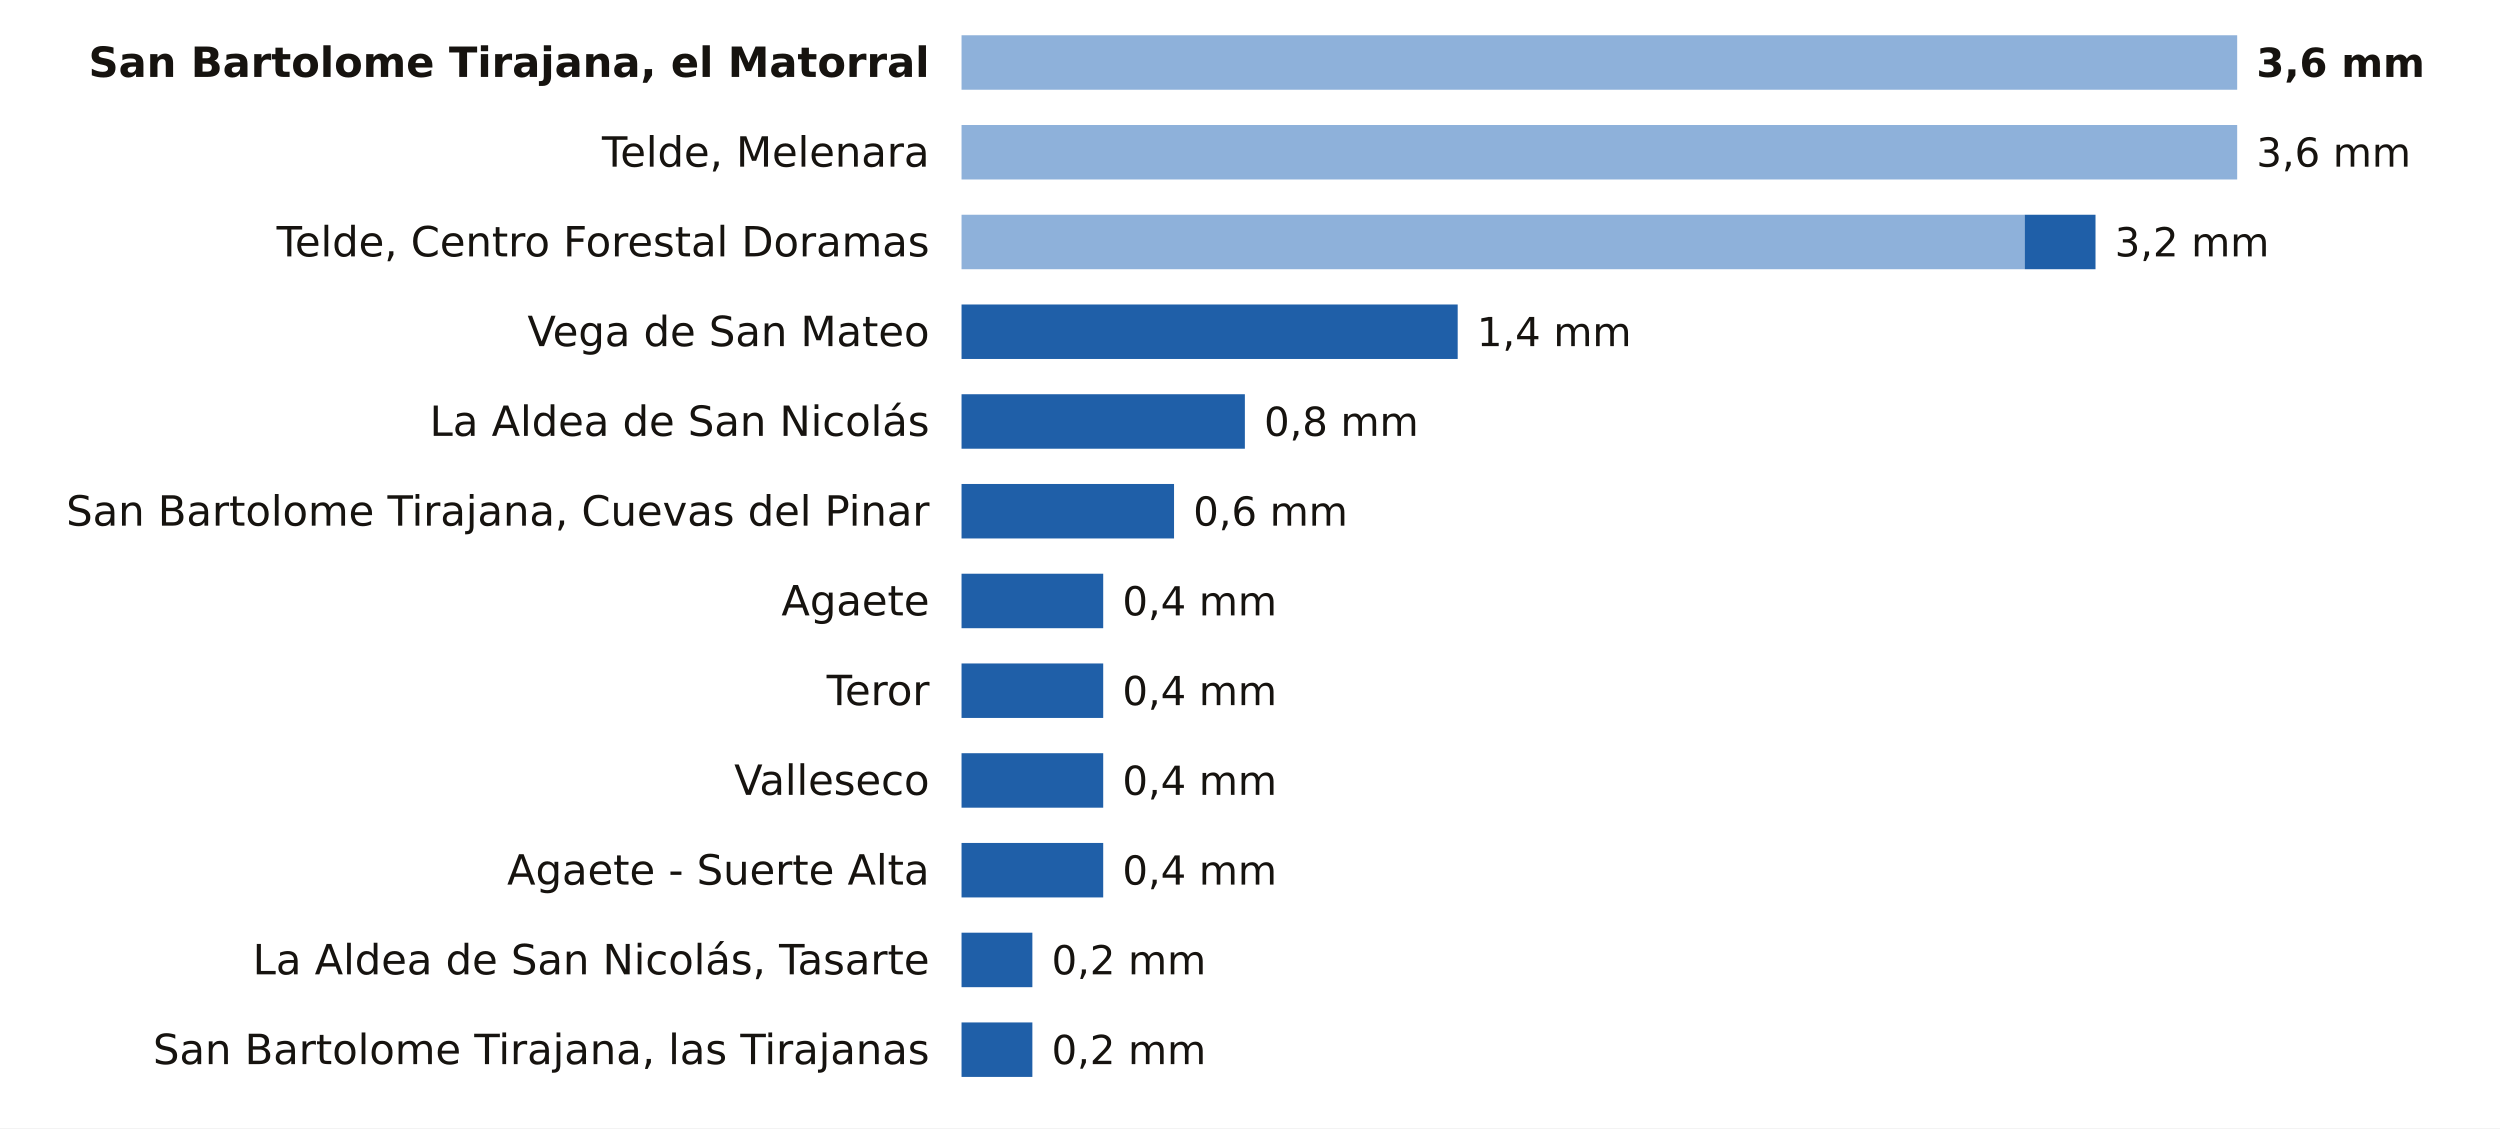
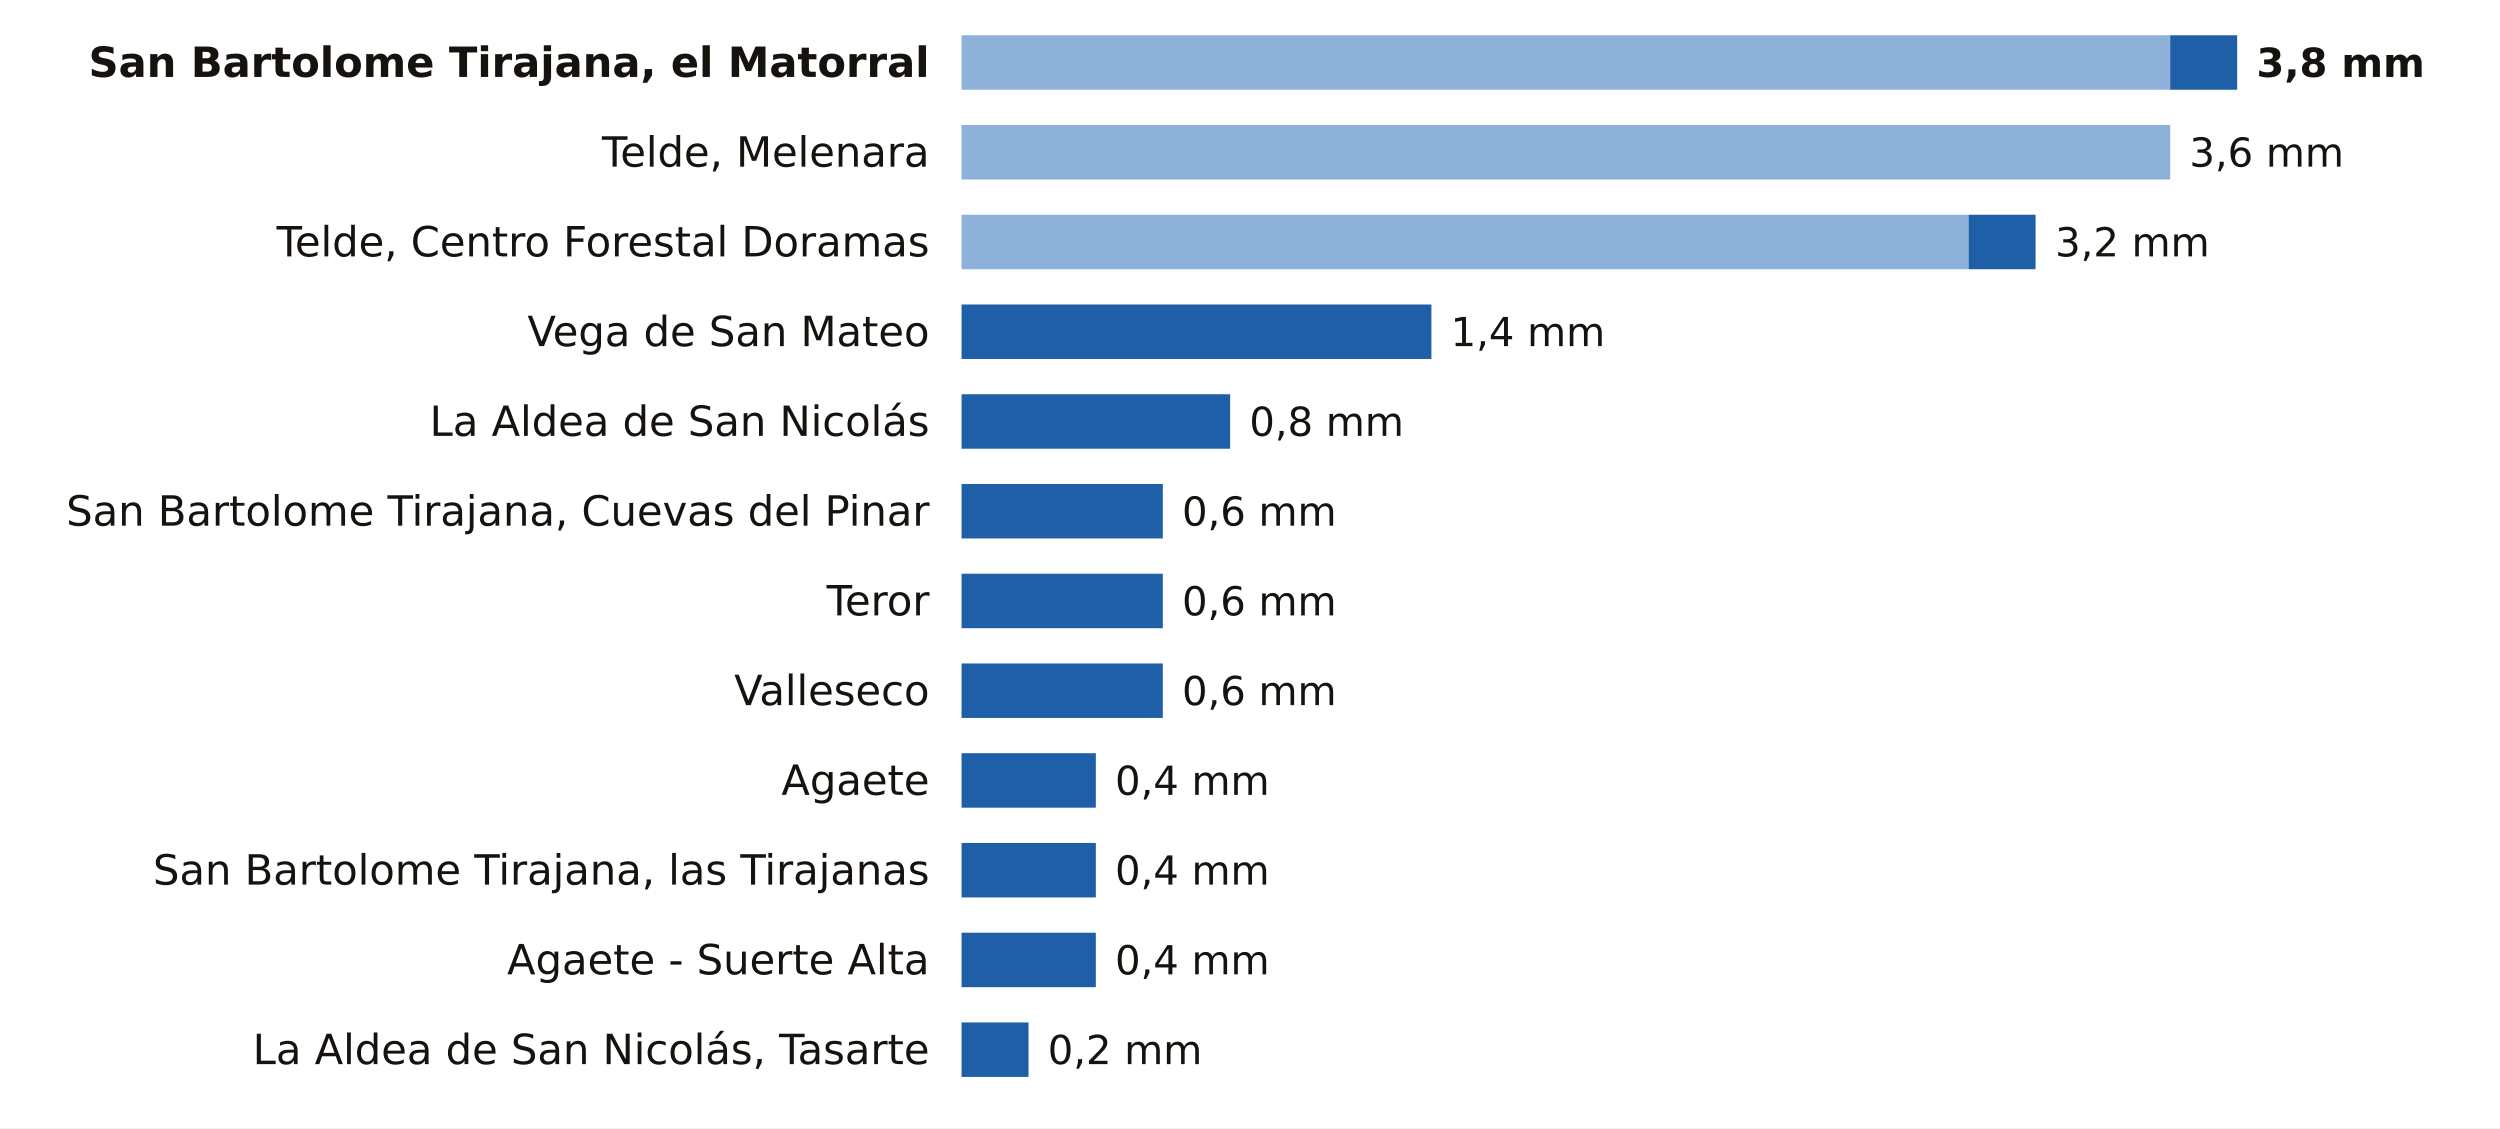
<svg xmlns="http://www.w3.org/2000/svg" viewBox="0 0 780 352" width="780" height="352" role="img" aria-label="La lluvia de los últimos 7 días en las estaciones de AEMET de Las Palmas">
  <rect width="780" height="352" fill="#FFFFFF" />
  <text x="290.0" y="24.0" font-size="13" fill="#16130F" text-anchor="end" font-weight="600" font-family="Public Sans, DejaVu Sans, Arial, sans-serif">San Bartolome Tirajana, el Matorral</text>
-   <rect x="300" y="11" width="398.0" height="17" fill="#8EB1DA" />
-   <text x="704.0" y="24.0" font-size="12.5" fill="#16130F" text-anchor="start" font-weight="700" font-family="Public Sans, DejaVu Sans, Arial, sans-serif">3,6 mm</text>
+   <rect x="300" y="11" width="377.1" height="17" fill="#8EB1DA" />
+   <rect x="677.1" y="11" width="20.9" height="17" fill="#1F5FA8" />
+   <text x="704.0" y="24.0" font-size="12.5" fill="#16130F" text-anchor="start" font-weight="700" font-family="Public Sans, DejaVu Sans, Arial, sans-serif">3,8 mm</text>
  <text x="290.0" y="52.0" font-size="13" fill="#16130F" text-anchor="end" font-weight="400" font-family="Public Sans, DejaVu Sans, Arial, sans-serif">Telde, Melenara</text>
-   <rect x="300" y="39" width="398.0" height="17" fill="#8EB1DA" />
-   <text x="704.0" y="52.0" font-size="12.5" fill="#16130F" text-anchor="start" font-weight="500" font-family="Public Sans, DejaVu Sans, Arial, sans-serif">3,6 mm</text>
+   <rect x="300" y="39" width="377.1" height="17" fill="#8EB1DA" />
+   <text x="683.1" y="52.0" font-size="12.5" fill="#16130F" text-anchor="start" font-weight="500" font-family="Public Sans, DejaVu Sans, Arial, sans-serif">3,6 mm</text>
  <text x="290.0" y="80.0" font-size="13" fill="#16130F" text-anchor="end" font-weight="400" font-family="Public Sans, DejaVu Sans, Arial, sans-serif">Telde, Centro Forestal Doramas</text>
-   <rect x="300" y="67" width="331.7" height="17" fill="#8EB1DA" />
-   <rect x="631.7" y="67" width="22.1" height="17" fill="#1F5FA8" />
-   <text x="659.8" y="80.0" font-size="12.5" fill="#16130F" text-anchor="start" font-weight="500" font-family="Public Sans, DejaVu Sans, Arial, sans-serif">3,2 mm</text>
+   <rect x="300" y="67" width="314.2" height="17" fill="#8EB1DA" />
+   <rect x="614.2" y="67" width="20.9" height="17" fill="#1F5FA8" />
+   <text x="641.2" y="80.0" font-size="12.5" fill="#16130F" text-anchor="start" font-weight="500" font-family="Public Sans, DejaVu Sans, Arial, sans-serif">3,2 mm</text>
  <text x="290.0" y="108.0" font-size="13" fill="#16130F" text-anchor="end" font-weight="400" font-family="Public Sans, DejaVu Sans, Arial, sans-serif">Vega de San Mateo</text>
-   <rect x="300.0" y="95" width="154.8" height="17" fill="#1F5FA8" />
-   <text x="460.8" y="108.0" font-size="12.5" fill="#16130F" text-anchor="start" font-weight="500" font-family="Public Sans, DejaVu Sans, Arial, sans-serif">1,4 mm</text>
+   <rect x="300.0" y="95" width="146.6" height="17" fill="#1F5FA8" />
+   <text x="452.6" y="108.0" font-size="12.5" fill="#16130F" text-anchor="start" font-weight="500" font-family="Public Sans, DejaVu Sans, Arial, sans-serif">1,4 mm</text>
  <text x="290.0" y="136.0" font-size="13" fill="#16130F" text-anchor="end" font-weight="400" font-family="Public Sans, DejaVu Sans, Arial, sans-serif">La Aldea de San Nicolás</text>
-   <rect x="300.0" y="123" width="88.4" height="17" fill="#1F5FA8" />
-   <text x="394.4" y="136.0" font-size="12.5" fill="#16130F" text-anchor="start" font-weight="500" font-family="Public Sans, DejaVu Sans, Arial, sans-serif">0,8 mm</text>
+   <rect x="300.0" y="123" width="83.8" height="17" fill="#1F5FA8" />
+   <text x="389.8" y="136.0" font-size="12.5" fill="#16130F" text-anchor="start" font-weight="500" font-family="Public Sans, DejaVu Sans, Arial, sans-serif">0,8 mm</text>
  <text x="290.0" y="164.0" font-size="13" fill="#16130F" text-anchor="end" font-weight="400" font-family="Public Sans, DejaVu Sans, Arial, sans-serif">San Bartolome Tirajana, Cuevas del Pinar</text>
-   <rect x="300.0" y="151" width="66.3" height="17" fill="#1F5FA8" />
-   <text x="372.3" y="164.0" font-size="12.5" fill="#16130F" text-anchor="start" font-weight="500" font-family="Public Sans, DejaVu Sans, Arial, sans-serif">0,6 mm</text>
-   <text x="290.0" y="192.0" font-size="13" fill="#16130F" text-anchor="end" font-weight="400" font-family="Public Sans, DejaVu Sans, Arial, sans-serif">Agaete</text>
-   <rect x="300.0" y="179" width="44.2" height="17" fill="#1F5FA8" />
-   <text x="350.2" y="192.0" font-size="12.5" fill="#16130F" text-anchor="start" font-weight="500" font-family="Public Sans, DejaVu Sans, Arial, sans-serif">0,4 mm</text>
-   <text x="290.0" y="220.0" font-size="13" fill="#16130F" text-anchor="end" font-weight="400" font-family="Public Sans, DejaVu Sans, Arial, sans-serif">Teror</text>
-   <rect x="300.0" y="207" width="44.2" height="17" fill="#1F5FA8" />
-   <text x="350.2" y="220.0" font-size="12.5" fill="#16130F" text-anchor="start" font-weight="500" font-family="Public Sans, DejaVu Sans, Arial, sans-serif">0,4 mm</text>
-   <text x="290.0" y="248.0" font-size="13" fill="#16130F" text-anchor="end" font-weight="400" font-family="Public Sans, DejaVu Sans, Arial, sans-serif">Valleseco</text>
-   <rect x="300.0" y="235" width="44.2" height="17" fill="#1F5FA8" />
-   <text x="350.2" y="248.0" font-size="12.5" fill="#16130F" text-anchor="start" font-weight="500" font-family="Public Sans, DejaVu Sans, Arial, sans-serif">0,4 mm</text>
-   <text x="290.0" y="276.0" font-size="13" fill="#16130F" text-anchor="end" font-weight="400" font-family="Public Sans, DejaVu Sans, Arial, sans-serif">Agaete - Suerte Alta</text>
-   <rect x="300.0" y="263" width="44.2" height="17" fill="#1F5FA8" />
-   <text x="350.2" y="276.0" font-size="12.5" fill="#16130F" text-anchor="start" font-weight="500" font-family="Public Sans, DejaVu Sans, Arial, sans-serif">0,4 mm</text>
-   <text x="290.0" y="304.0" font-size="13" fill="#16130F" text-anchor="end" font-weight="400" font-family="Public Sans, DejaVu Sans, Arial, sans-serif">La Aldea de San Nicolás, Tasarte</text>
-   <rect x="300.0" y="291" width="22.1" height="17" fill="#1F5FA8" />
-   <text x="328.1" y="304.0" font-size="12.5" fill="#16130F" text-anchor="start" font-weight="500" font-family="Public Sans, DejaVu Sans, Arial, sans-serif">0,2 mm</text>
-   <text x="290.0" y="332.0" font-size="13" fill="#16130F" text-anchor="end" font-weight="400" font-family="Public Sans, DejaVu Sans, Arial, sans-serif">San Bartolome Tirajana, las Tirajanas</text>
-   <rect x="300.0" y="319" width="22.1" height="17" fill="#1F5FA8" />
-   <text x="328.1" y="332.0" font-size="12.5" fill="#16130F" text-anchor="start" font-weight="500" font-family="Public Sans, DejaVu Sans, Arial, sans-serif">0,2 mm</text>
+   <rect x="300.0" y="151" width="62.8" height="17" fill="#1F5FA8" />
+   <text x="368.8" y="164.0" font-size="12.5" fill="#16130F" text-anchor="start" font-weight="500" font-family="Public Sans, DejaVu Sans, Arial, sans-serif">0,6 mm</text>
+   <text x="290.0" y="192.0" font-size="13" fill="#16130F" text-anchor="end" font-weight="400" font-family="Public Sans, DejaVu Sans, Arial, sans-serif">Teror</text>
+   <rect x="300.0" y="179" width="62.8" height="17" fill="#1F5FA8" />
+   <text x="368.8" y="192.0" font-size="12.5" fill="#16130F" text-anchor="start" font-weight="500" font-family="Public Sans, DejaVu Sans, Arial, sans-serif">0,6 mm</text>
+   <text x="290.0" y="220.0" font-size="13" fill="#16130F" text-anchor="end" font-weight="400" font-family="Public Sans, DejaVu Sans, Arial, sans-serif">Valleseco</text>
+   <rect x="300.0" y="207" width="62.8" height="17" fill="#1F5FA8" />
+   <text x="368.8" y="220.0" font-size="12.5" fill="#16130F" text-anchor="start" font-weight="500" font-family="Public Sans, DejaVu Sans, Arial, sans-serif">0,6 mm</text>
+   <text x="290.0" y="248.0" font-size="13" fill="#16130F" text-anchor="end" font-weight="400" font-family="Public Sans, DejaVu Sans, Arial, sans-serif">Agaete</text>
+   <rect x="300.0" y="235" width="41.9" height="17" fill="#1F5FA8" />
+   <text x="347.9" y="248.0" font-size="12.5" fill="#16130F" text-anchor="start" font-weight="500" font-family="Public Sans, DejaVu Sans, Arial, sans-serif">0,4 mm</text>
+   <text x="290.0" y="276.0" font-size="13" fill="#16130F" text-anchor="end" font-weight="400" font-family="Public Sans, DejaVu Sans, Arial, sans-serif">San Bartolome Tirajana, las Tirajanas</text>
+   <rect x="300.0" y="263" width="41.9" height="17" fill="#1F5FA8" />
+   <text x="347.9" y="276.0" font-size="12.5" fill="#16130F" text-anchor="start" font-weight="500" font-family="Public Sans, DejaVu Sans, Arial, sans-serif">0,4 mm</text>
+   <text x="290.0" y="304.0" font-size="13" fill="#16130F" text-anchor="end" font-weight="400" font-family="Public Sans, DejaVu Sans, Arial, sans-serif">Agaete - Suerte Alta</text>
+   <rect x="300.0" y="291" width="41.9" height="17" fill="#1F5FA8" />
+   <text x="347.9" y="304.0" font-size="12.5" fill="#16130F" text-anchor="start" font-weight="500" font-family="Public Sans, DejaVu Sans, Arial, sans-serif">0,4 mm</text>
+   <text x="290.0" y="332.0" font-size="13" fill="#16130F" text-anchor="end" font-weight="400" font-family="Public Sans, DejaVu Sans, Arial, sans-serif">La Aldea de San Nicolás, Tasarte</text>
+   <rect x="300.0" y="319" width="20.9" height="17" fill="#1F5FA8" />
+   <text x="326.9" y="332.0" font-size="12.5" fill="#16130F" text-anchor="start" font-weight="500" font-family="Public Sans, DejaVu Sans, Arial, sans-serif">0,2 mm</text>
</svg>
